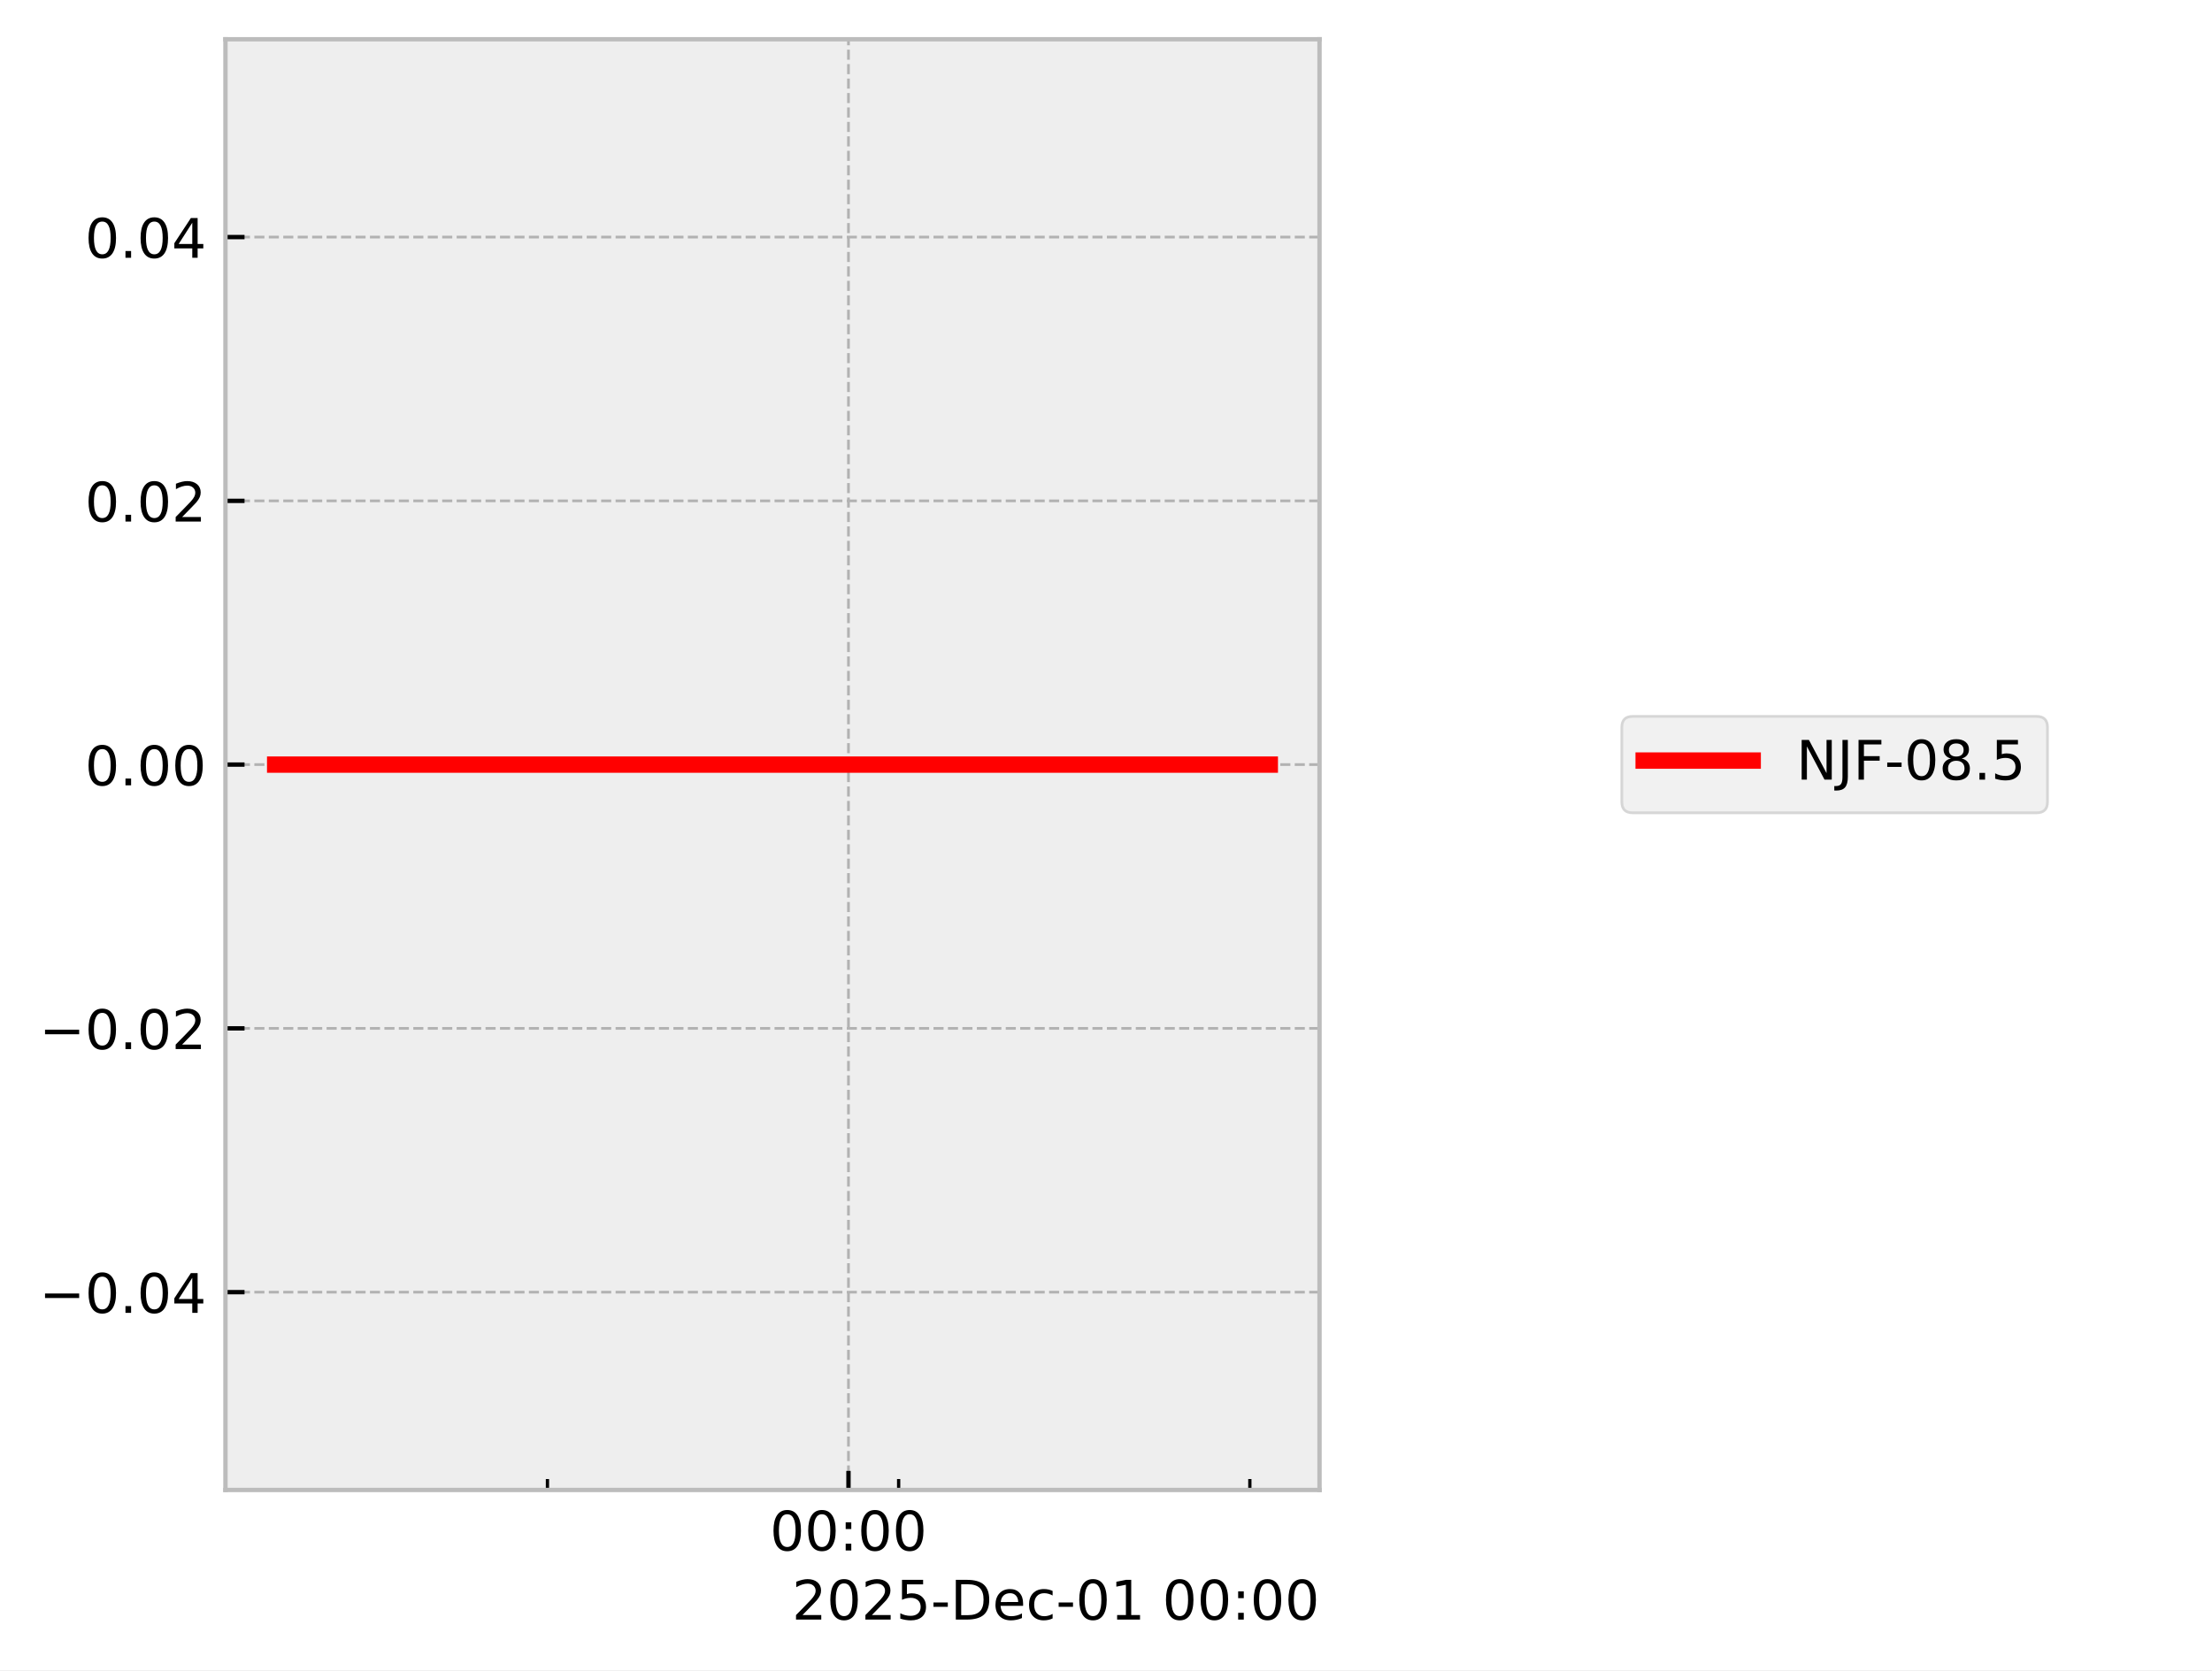
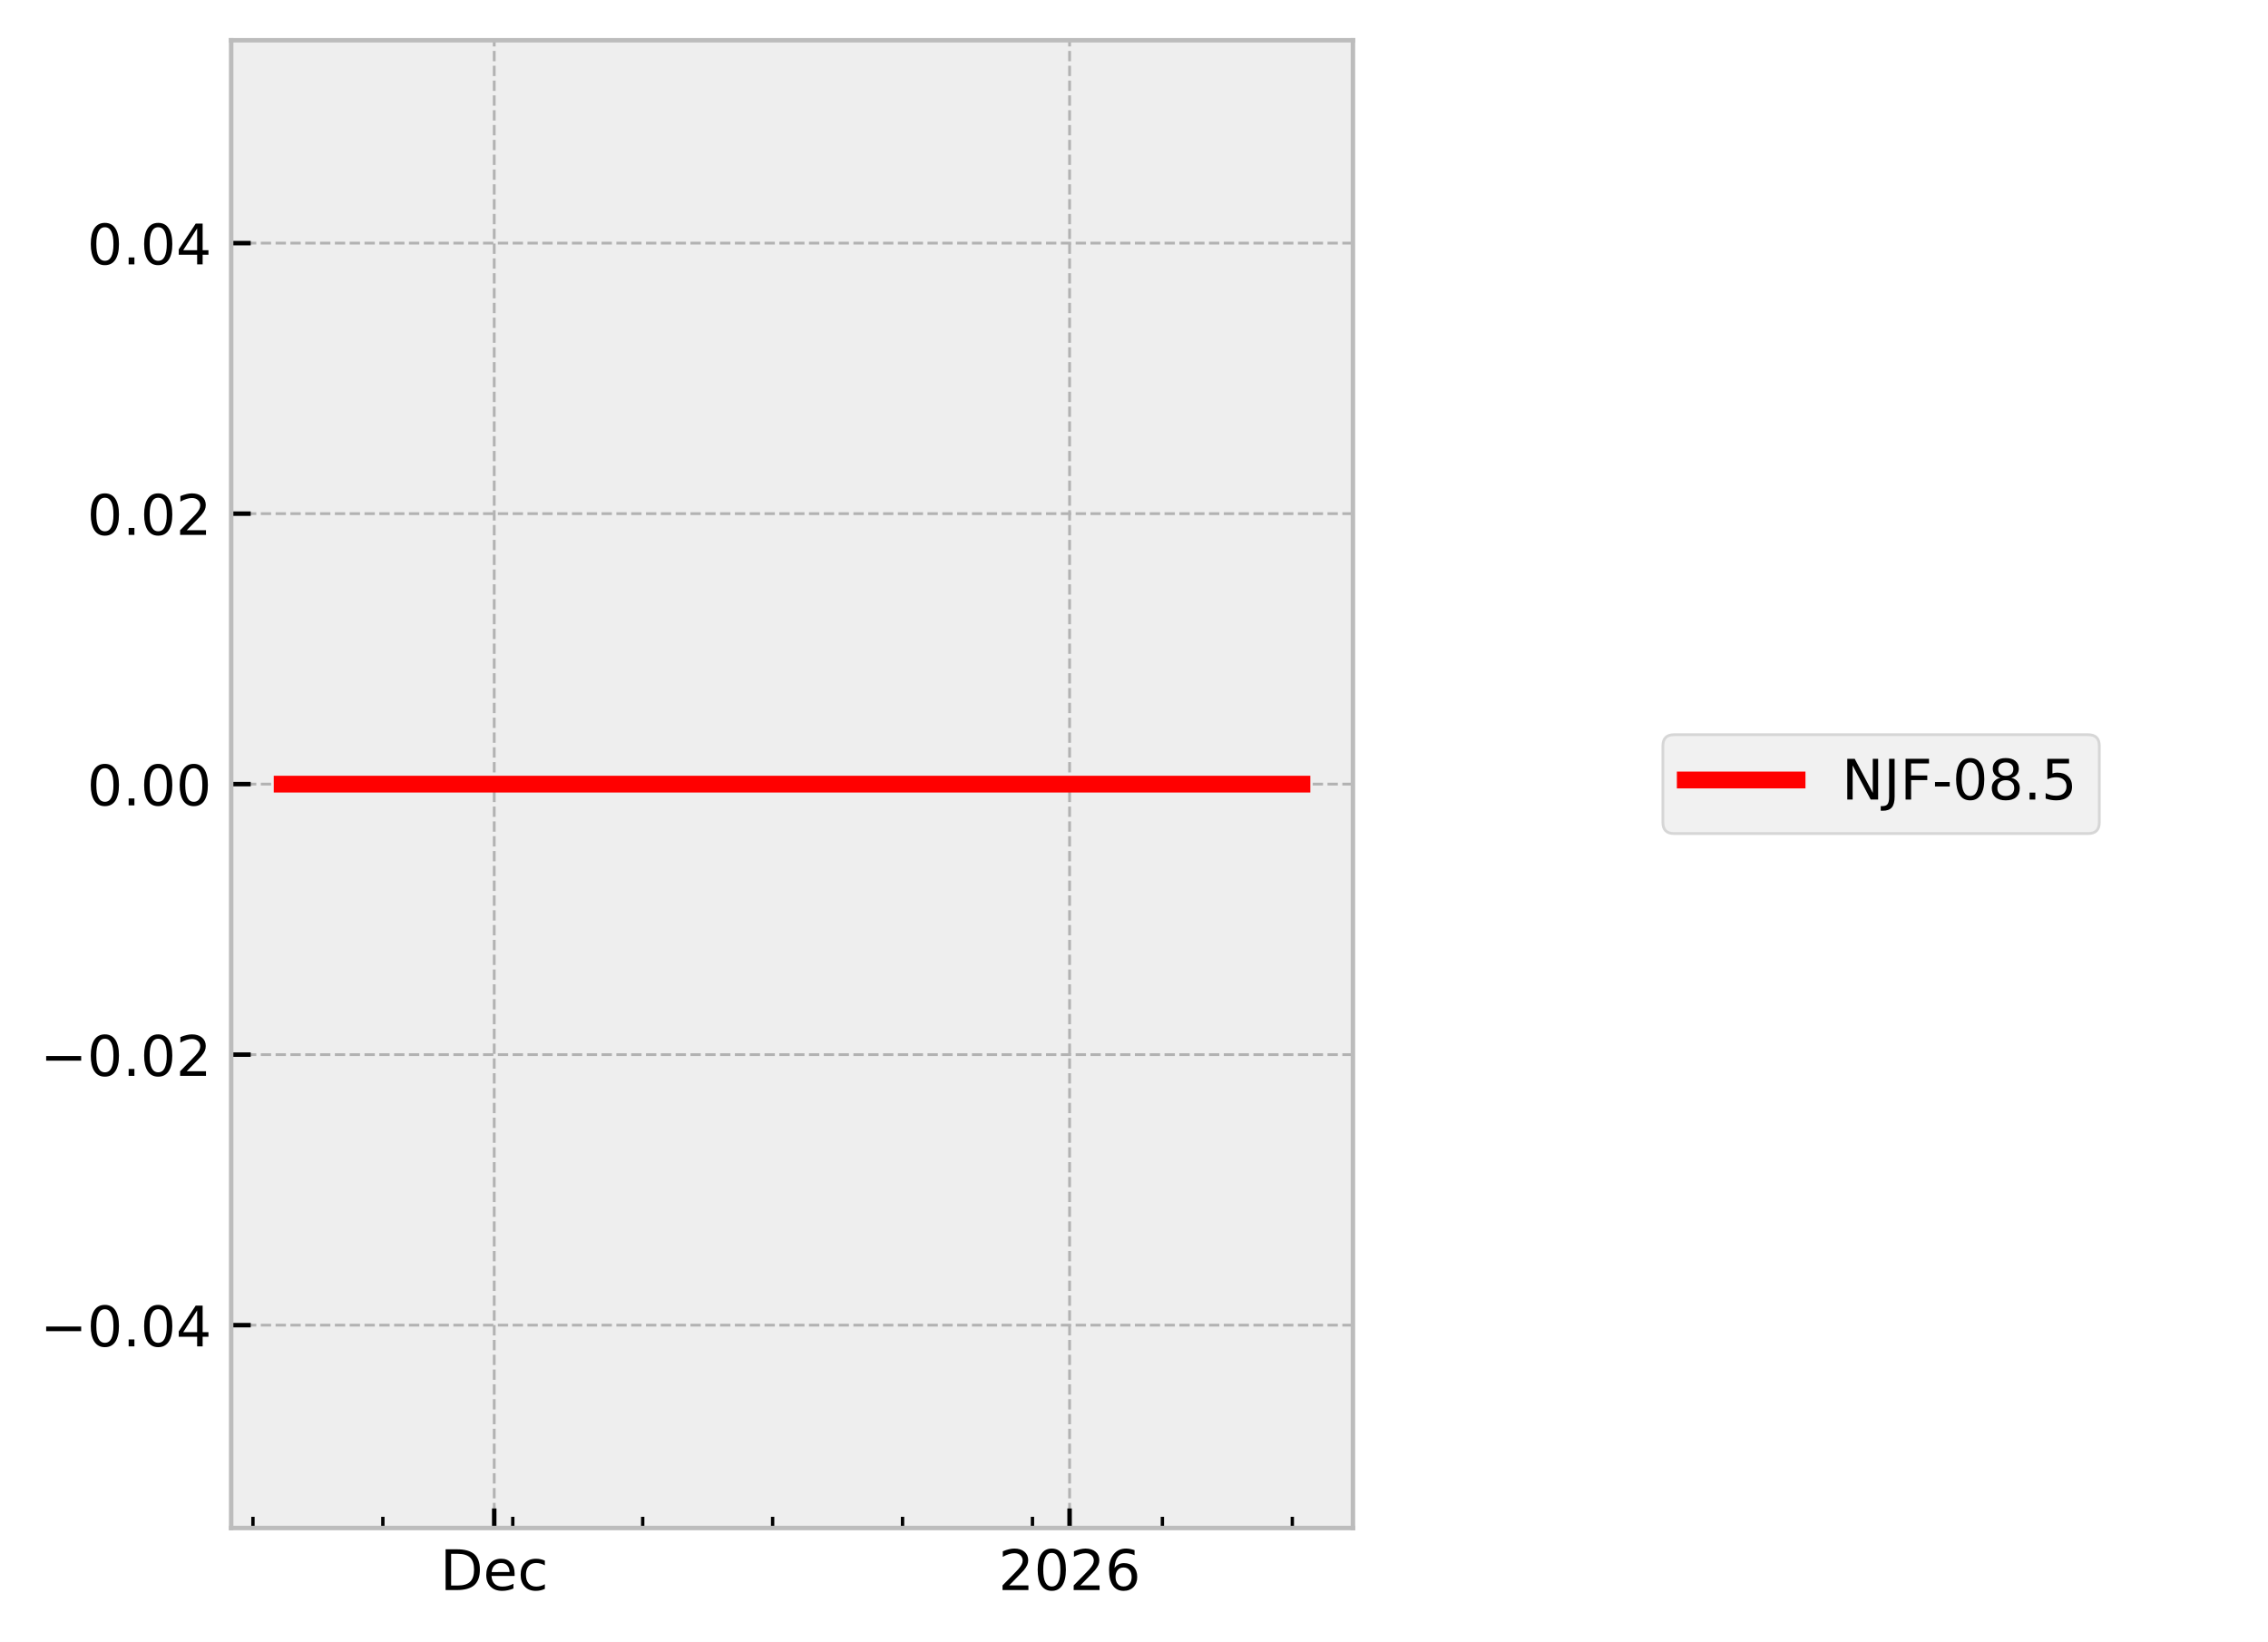
- <svg xmlns="http://www.w3.org/2000/svg" xmlns:xlink="http://www.w3.org/1999/xlink" width="405.665pt" height="306.368pt" viewBox="0 0 405.665 306.368" version="1.1">
+ <svg xmlns="http://www.w3.org/2000/svg" xmlns:xlink="http://www.w3.org/1999/xlink" width="405.665pt" height="293.69pt" viewBox="0 0 405.665 293.69" version="1.1">
  <defs>
    <style type="text/css">*{stroke-linejoin: round; stroke-linecap: butt}</style>
  </defs>
  <g id="figure_1">
    <g id="patch_1">
-       <path d="M 0 306.368  L 405.665 306.368  L 405.665 0  L 0 0  z " style="fill: #ffffff" />
+       <path d="M 0 293.69  L 405.665 293.69  L 405.665 0  L 0 0  z " style="fill: #ffffff" />
    </g>
    <g id="axes_1">
      <g id="patch_2">
        <path d="M 41.345 273.312  L 241.991 273.312  L 241.991 7.2  L 41.345 7.2  z " style="fill: #eeeeee" />
      </g>
      <g id="matplotlib.axis_1">
        <g id="xtick_1">
          <g id="line2d_1">
-             <path d="M 155.604 273.312  L 155.604 7.2  " clip-path="url(#pfce88c3498)" style="fill: none; stroke-dasharray: 1.85,0.8; stroke-dashoffset: 0; stroke: #b2b2b2; stroke-width: 0.5" />
+             <path d="M 88.399 273.312  L 88.399 7.2  " clip-path="url(#pb159d2000b)" style="fill: none; stroke-dasharray: 1.85,0.8; stroke-dashoffset: 0; stroke: #b2b2b2; stroke-width: 0.5" />
          </g>
          <g id="line2d_2">
            <defs>
-               <path id="md0aee4a1e4" d="M 0 0  L 0 -3.5  " style="stroke: #000000; stroke-width: 0.8" />
-             </defs>
-             <g>
-               <use xlink:href="#md0aee4a1e4" x="155.604" y="273.312" style="stroke: #000000; stroke-width: 0.8" />
+               <path id="m2143cf7982" d="M 0 0  L 0 -3.5  " style="stroke: #000000; stroke-width: 0.8" />
+             </defs>
+             <g>
+               <use xlink:href="#m2143cf7982" x="88.399" y="273.312" style="stroke: #000000; stroke-width: 0.8" />
            </g>
          </g>
          <g id="text_1">
-             <g transform="translate(141.1946 284.4104) scale(0.1 -0.1)">
+             <g transform="translate(78.7233 284.4104) scale(0.1 -0.1)">
              <defs>
-                 <path id="DejaVuSans-30" d="M 2034 4250  Q 1547 4250 1301 3770  Q 1056 3291 1056 2328  Q 1056 1369 1301 889  Q 1547 409 2034 409  Q 2525 409 2770 889  Q 3016 1369 3016 2328  Q 3016 3291 2770 3770  Q 2525 4250 2034 4250  z M 2034 4750  Q 2819 4750 3233 4129  Q 3647 3509 3647 2328  Q 3647 1150 3233 529  Q 2819 -91 2034 -91  Q 1250 -91 836 529  Q 422 1150 422 2328  Q 422 3509 836 4129  Q 1250 4750 2034 4750  z " transform="scale(0.015625)" />
-                 <path id="DejaVuSans-3a" d="M 750 794  L 1409 794  L 1409 0  L 750 0  L 750 794  z M 750 3309  L 1409 3309  L 1409 2516  L 750 2516  L 750 3309  z " transform="scale(0.015625)" />
+                 <path id="DejaVuSans-44" d="M 1259 4147  L 1259 519  L 2022 519  Q 2988 519 3436 956  Q 3884 1394 3884 2338  Q 3884 3275 3436 3711  Q 2988 4147 2022 4147  L 1259 4147  z M 628 4666  L 1925 4666  Q 3281 4666 3915 4102  Q 4550 3538 4550 2338  Q 4550 1131 3912 565  Q 3275 0 1925 0  L 628 0  L 628 4666  z " transform="scale(0.015625)" />
+                 <path id="DejaVuSans-65" d="M 3597 1894  L 3597 1613  L 953 1613  Q 991 1019 1311 708  Q 1631 397 2203 397  Q 2534 397 2845 478  Q 3156 559 3463 722  L 3463 178  Q 3153 47 2828 -22  Q 2503 -91 2169 -91  Q 1331 -91 842 396  Q 353 884 353 1716  Q 353 2575 817 3079  Q 1281 3584 2069 3584  Q 2775 3584 3186 3129  Q 3597 2675 3597 1894  z M 3022 2063  Q 3016 2534 2758 2815  Q 2500 3097 2075 3097  Q 1594 3097 1305 2825  Q 1016 2553 972 2059  L 3022 2063  z " transform="scale(0.015625)" />
+                 <path id="DejaVuSans-63" d="M 3122 3366  L 3122 2828  Q 2878 2963 2633 3030  Q 2388 3097 2138 3097  Q 1578 3097 1268 2742  Q 959 2388 959 1747  Q 959 1106 1268 751  Q 1578 397 2138 397  Q 2388 397 2633 464  Q 2878 531 3122 666  L 3122 134  Q 2881 22 2623 -34  Q 2366 -91 2075 -91  Q 1284 -91 818 406  Q 353 903 353 1747  Q 353 2603 823 3093  Q 1294 3584 2113 3584  Q 2378 3584 2631 3529  Q 2884 3475 3122 3366  z " transform="scale(0.015625)" />
              </defs>
-               <use xlink:href="#DejaVuSans-30" />
-               <use xlink:href="#DejaVuSans-30" transform="translate(63.62305 0)" />
-               <use xlink:href="#DejaVuSans-3a" transform="translate(127.2461 0)" />
-               <use xlink:href="#DejaVuSans-30" transform="translate(160.9375 0)" />
-               <use xlink:href="#DejaVuSans-30" transform="translate(224.5605 0)" />
+               <use xlink:href="#DejaVuSans-44" />
+               <use xlink:href="#DejaVuSans-65" transform="translate(77.00195 0)" />
+               <use xlink:href="#DejaVuSans-63" transform="translate(138.5254 0)" />
            </g>
          </g>
        </g>
        <g id="xtick_2">
          <g id="line2d_3">
-             <defs>
-               <path id="m6467caaefe" d="M 0 0  L 0 -2  " style="stroke: #000000; stroke-width: 0.6" />
-             </defs>
-             <g>
-               <use xlink:href="#m6467caaefe" x="100.397" y="273.312" style="stroke: #000000; stroke-width: 0.6" />
+             <path d="M 191.311 273.312  L 191.311 7.2  " clip-path="url(#pb159d2000b)" style="fill: none; stroke-dasharray: 1.85,0.8; stroke-dashoffset: 0; stroke: #b2b2b2; stroke-width: 0.5" />
+           </g>
+           <g id="line2d_4">
+             <g>
+               <use xlink:href="#m2143cf7982" x="191.311" y="273.312" style="stroke: #000000; stroke-width: 0.8" />
+             </g>
+           </g>
+           <g id="text_2">
+             <g transform="translate(178.5859 284.4104) scale(0.1 -0.1)">
+               <defs>
+                 <path id="DejaVuSans-32" d="M 1228 531  L 3431 531  L 3431 0  L 469 0  L 469 531  Q 828 903 1448 1529  Q 2069 2156 2228 2338  Q 2531 2678 2651 2914  Q 2772 3150 2772 3378  Q 2772 3750 2511 3984  Q 2250 4219 1831 4219  Q 1534 4219 1204 4116  Q 875 4013 500 3803  L 500 4441  Q 881 4594 1212 4672  Q 1544 4750 1819 4750  Q 2544 4750 2975 4387  Q 3406 4025 3406 3419  Q 3406 3131 3298 2873  Q 3191 2616 2906 2266  Q 2828 2175 2409 1742  Q 1991 1309 1228 531  z " transform="scale(0.015625)" />
+                 <path id="DejaVuSans-30" d="M 2034 4250  Q 1547 4250 1301 3770  Q 1056 3291 1056 2328  Q 1056 1369 1301 889  Q 1547 409 2034 409  Q 2525 409 2770 889  Q 3016 1369 3016 2328  Q 3016 3291 2770 3770  Q 2525 4250 2034 4250  z M 2034 4750  Q 2819 4750 3233 4129  Q 3647 3509 3647 2328  Q 3647 1150 3233 529  Q 2819 -91 2034 -91  Q 1250 -91 836 529  Q 422 1150 422 2328  Q 422 3509 836 4129  Q 1250 4750 2034 4750  z " transform="scale(0.015625)" />
+                 <path id="DejaVuSans-36" d="M 2113 2584  Q 1688 2584 1439 2293  Q 1191 2003 1191 1497  Q 1191 994 1439 701  Q 1688 409 2113 409  Q 2538 409 2786 701  Q 3034 994 3034 1497  Q 3034 2003 2786 2293  Q 2538 2584 2113 2584  z M 3366 4563  L 3366 3988  Q 3128 4100 2886 4159  Q 2644 4219 2406 4219  Q 1781 4219 1451 3797  Q 1122 3375 1075 2522  Q 1259 2794 1537 2939  Q 1816 3084 2150 3084  Q 2853 3084 3261 2657  Q 3669 2231 3669 1497  Q 3669 778 3244 343  Q 2819 -91 2113 -91  Q 1303 -91 875 529  Q 447 1150 447 2328  Q 447 3434 972 4092  Q 1497 4750 2381 4750  Q 2619 4750 2861 4703  Q 3103 4656 3366 4563  z " transform="scale(0.015625)" />
+               </defs>
+               <use xlink:href="#DejaVuSans-32" />
+               <use xlink:href="#DejaVuSans-30" transform="translate(63.62305 0)" />
+               <use xlink:href="#DejaVuSans-32" transform="translate(127.2461 0)" />
+               <use xlink:href="#DejaVuSans-36" transform="translate(190.8691 0)" />
            </g>
          </g>
        </g>
        <g id="xtick_3">
-           <g id="line2d_4">
-             <g>
-               <use xlink:href="#m6467caaefe" x="164.805" y="273.312" style="stroke: #000000; stroke-width: 0.6" />
+           <g id="line2d_5">
+             <defs>
+               <path id="m470f1bb911" d="M 0 0  L 0 -2  " style="stroke: #000000; stroke-width: 0.6" />
+             </defs>
+             <g>
+               <use xlink:href="#m470f1bb911" x="45.243" y="273.312" style="stroke: #000000; stroke-width: 0.6" />
            </g>
          </g>
        </g>
        <g id="xtick_4">
-           <g id="line2d_5">
-             <g>
-               <use xlink:href="#m6467caaefe" x="229.213" y="273.312" style="stroke: #000000; stroke-width: 0.6" />
-             </g>
-           </g>
-         </g>
-         <g id="text_2">
-           <g transform="translate(145.2522 297.0886) scale(0.1 -0.1)">
-             <defs>
-               <path id="DejaVuSans-32" d="M 1228 531  L 3431 531  L 3431 0  L 469 0  L 469 531  Q 828 903 1448 1529  Q 2069 2156 2228 2338  Q 2531 2678 2651 2914  Q 2772 3150 2772 3378  Q 2772 3750 2511 3984  Q 2250 4219 1831 4219  Q 1534 4219 1204 4116  Q 875 4013 500 3803  L 500 4441  Q 881 4594 1212 4672  Q 1544 4750 1819 4750  Q 2544 4750 2975 4387  Q 3406 4025 3406 3419  Q 3406 3131 3298 2873  Q 3191 2616 2906 2266  Q 2828 2175 2409 1742  Q 1991 1309 1228 531  z " transform="scale(0.015625)" />
-               <path id="DejaVuSans-35" d="M 691 4666  L 3169 4666  L 3169 4134  L 1269 4134  L 1269 2991  Q 1406 3038 1543 3061  Q 1681 3084 1819 3084  Q 2600 3084 3056 2656  Q 3513 2228 3513 1497  Q 3513 744 3044 326  Q 2575 -91 1722 -91  Q 1428 -91 1123 -41  Q 819 9 494 109  L 494 744  Q 775 591 1075 516  Q 1375 441 1709 441  Q 2250 441 2565 725  Q 2881 1009 2881 1497  Q 2881 1984 2565 2268  Q 2250 2553 1709 2553  Q 1456 2553 1204 2497  Q 953 2441 691 2322  L 691 4666  z " transform="scale(0.015625)" />
-               <path id="DejaVuSans-2d" d="M 313 2009  L 1997 2009  L 1997 1497  L 313 1497  L 313 2009  z " transform="scale(0.015625)" />
-               <path id="DejaVuSans-44" d="M 1259 4147  L 1259 519  L 2022 519  Q 2988 519 3436 956  Q 3884 1394 3884 2338  Q 3884 3275 3436 3711  Q 2988 4147 2022 4147  L 1259 4147  z M 628 4666  L 1925 4666  Q 3281 4666 3915 4102  Q 4550 3538 4550 2338  Q 4550 1131 3912 565  Q 3275 0 1925 0  L 628 0  L 628 4666  z " transform="scale(0.015625)" />
-               <path id="DejaVuSans-65" d="M 3597 1894  L 3597 1613  L 953 1613  Q 991 1019 1311 708  Q 1631 397 2203 397  Q 2534 397 2845 478  Q 3156 559 3463 722  L 3463 178  Q 3153 47 2828 -22  Q 2503 -91 2169 -91  Q 1331 -91 842 396  Q 353 884 353 1716  Q 353 2575 817 3079  Q 1281 3584 2069 3584  Q 2775 3584 3186 3129  Q 3597 2675 3597 1894  z M 3022 2063  Q 3016 2534 2758 2815  Q 2500 3097 2075 3097  Q 1594 3097 1305 2825  Q 1016 2553 972 2059  L 3022 2063  z " transform="scale(0.015625)" />
-               <path id="DejaVuSans-63" d="M 3122 3366  L 3122 2828  Q 2878 2963 2633 3030  Q 2388 3097 2138 3097  Q 1578 3097 1268 2742  Q 959 2388 959 1747  Q 959 1106 1268 751  Q 1578 397 2138 397  Q 2388 397 2633 464  Q 2878 531 3122 666  L 3122 134  Q 2881 22 2623 -34  Q 2366 -91 2075 -91  Q 1284 -91 818 406  Q 353 903 353 1747  Q 353 2603 823 3093  Q 1294 3584 2113 3584  Q 2378 3584 2631 3529  Q 2884 3475 3122 3366  z " transform="scale(0.015625)" />
-               <path id="DejaVuSans-31" d="M 794 531  L 1825 531  L 1825 4091  L 703 3866  L 703 4441  L 1819 4666  L 2450 4666  L 2450 531  L 3481 531  L 3481 0  L 794 0  L 794 531  z " transform="scale(0.015625)" />
-               <path id="DejaVuSans-20" transform="scale(0.015625)" />
-             </defs>
-             <use xlink:href="#DejaVuSans-32" />
-             <use xlink:href="#DejaVuSans-30" transform="translate(63.62305 0)" />
-             <use xlink:href="#DejaVuSans-32" transform="translate(127.2461 0)" />
-             <use xlink:href="#DejaVuSans-35" transform="translate(190.8691 0)" />
-             <use xlink:href="#DejaVuSans-2d" transform="translate(254.4922 0)" />
-             <use xlink:href="#DejaVuSans-44" transform="translate(290.5762 0)" />
-             <use xlink:href="#DejaVuSans-65" transform="translate(367.5781 0)" />
-             <use xlink:href="#DejaVuSans-63" transform="translate(429.1016 0)" />
-             <use xlink:href="#DejaVuSans-2d" transform="translate(484.082 0)" />
-             <use xlink:href="#DejaVuSans-30" transform="translate(520.166 0)" />
-             <use xlink:href="#DejaVuSans-31" transform="translate(583.7891 0)" />
-             <use xlink:href="#DejaVuSans-20" transform="translate(647.4121 0)" />
-             <use xlink:href="#DejaVuSans-30" transform="translate(679.1992 0)" />
-             <use xlink:href="#DejaVuSans-30" transform="translate(742.8223 0)" />
-             <use xlink:href="#DejaVuSans-3a" transform="translate(806.4453 0)" />
-             <use xlink:href="#DejaVuSans-30" transform="translate(840.1367 0)" />
-             <use xlink:href="#DejaVuSans-30" transform="translate(903.7598 0)" />
+           <g id="line2d_6">
+             <g>
+               <use xlink:href="#m470f1bb911" x="68.481" y="273.312" style="stroke: #000000; stroke-width: 0.6" />
+             </g>
+           </g>
+         </g>
+         <g id="xtick_5">
+           <g id="line2d_7">
+             <g>
+               <use xlink:href="#m470f1bb911" x="91.719" y="273.312" style="stroke: #000000; stroke-width: 0.6" />
+             </g>
+           </g>
+         </g>
+         <g id="xtick_6">
+           <g id="line2d_8">
+             <g>
+               <use xlink:href="#m470f1bb911" x="114.957" y="273.312" style="stroke: #000000; stroke-width: 0.6" />
+             </g>
+           </g>
+         </g>
+         <g id="xtick_7">
+           <g id="line2d_9">
+             <g>
+               <use xlink:href="#m470f1bb911" x="138.195" y="273.312" style="stroke: #000000; stroke-width: 0.6" />
+             </g>
+           </g>
+         </g>
+         <g id="xtick_8">
+           <g id="line2d_10">
+             <g>
+               <use xlink:href="#m470f1bb911" x="161.433" y="273.312" style="stroke: #000000; stroke-width: 0.6" />
+             </g>
+           </g>
+         </g>
+         <g id="xtick_9">
+           <g id="line2d_11">
+             <g>
+               <use xlink:href="#m470f1bb911" x="184.671" y="273.312" style="stroke: #000000; stroke-width: 0.6" />
+             </g>
+           </g>
+         </g>
+         <g id="xtick_10">
+           <g id="line2d_12">
+             <g>
+               <use xlink:href="#m470f1bb911" x="207.91" y="273.312" style="stroke: #000000; stroke-width: 0.6" />
+             </g>
+           </g>
+         </g>
+         <g id="xtick_11">
+           <g id="line2d_13">
+             <g>
+               <use xlink:href="#m470f1bb911" x="231.148" y="273.312" style="stroke: #000000; stroke-width: 0.6" />
+             </g>
          </g>
        </g>
      </g>
      <g id="matplotlib.axis_2">
        <g id="ytick_1">
-           <g id="line2d_6">
-             <path d="M 41.345 237.024  L 241.991 237.024  " clip-path="url(#pfce88c3498)" style="fill: none; stroke-dasharray: 1.85,0.8; stroke-dashoffset: 0; stroke: #b2b2b2; stroke-width: 0.5" />
-           </g>
-           <g id="line2d_7">
-             <defs>
-               <path id="m4487028ed0" d="M 0 0  L 3.5 0  " style="stroke: #000000; stroke-width: 0.8" />
-             </defs>
-             <g>
-               <use xlink:href="#m4487028ed0" x="41.345" y="237.024" style="stroke: #000000; stroke-width: 0.8" />
+           <g id="line2d_14">
+             <path d="M 41.345 237.024  L 241.991 237.024  " clip-path="url(#pb159d2000b)" style="fill: none; stroke-dasharray: 1.85,0.8; stroke-dashoffset: 0; stroke: #b2b2b2; stroke-width: 0.5" />
+           </g>
+           <g id="line2d_15">
+             <defs>
+               <path id="ma52ef4bc7f" d="M 0 0  L 3.5 0  " style="stroke: #000000; stroke-width: 0.8" />
+             </defs>
+             <g>
+               <use xlink:href="#ma52ef4bc7f" x="41.345" y="237.024" style="stroke: #000000; stroke-width: 0.8" />
            </g>
          </g>
          <g id="text_3">
            <g transform="translate(7.2 240.8232) scale(0.1 -0.1)">
              <defs>
                <path id="DejaVuSans-2212" d="M 678 2272  L 4684 2272  L 4684 1741  L 678 1741  L 678 2272  z " transform="scale(0.015625)" />
                <path id="DejaVuSans-2e" d="M 684 794  L 1344 794  L 1344 0  L 684 0  L 684 794  z " transform="scale(0.015625)" />
                <path id="DejaVuSans-34" d="M 2419 4116  L 825 1625  L 2419 1625  L 2419 4116  z M 2253 4666  L 3047 4666  L 3047 1625  L 3713 1625  L 3713 1100  L 3047 1100  L 3047 0  L 2419 0  L 2419 1100  L 313 1100  L 313 1709  L 2253 4666  z " transform="scale(0.015625)" />
              </defs>
              <use xlink:href="#DejaVuSans-2212" />
              <use xlink:href="#DejaVuSans-30" transform="translate(83.78906 0)" />
              <use xlink:href="#DejaVuSans-2e" transform="translate(147.4121 0)" />
              <use xlink:href="#DejaVuSans-30" transform="translate(179.1992 0)" />
              <use xlink:href="#DejaVuSans-34" transform="translate(242.8223 0)" />
            </g>
          </g>
        </g>
        <g id="ytick_2">
-           <g id="line2d_8">
-             <path d="M 41.345 188.64  L 241.991 188.64  " clip-path="url(#pfce88c3498)" style="fill: none; stroke-dasharray: 1.85,0.8; stroke-dashoffset: 0; stroke: #b2b2b2; stroke-width: 0.5" />
-           </g>
-           <g id="line2d_9">
-             <g>
-               <use xlink:href="#m4487028ed0" x="41.345" y="188.64" style="stroke: #000000; stroke-width: 0.8" />
+           <g id="line2d_16">
+             <path d="M 41.345 188.64  L 241.991 188.64  " clip-path="url(#pb159d2000b)" style="fill: none; stroke-dasharray: 1.85,0.8; stroke-dashoffset: 0; stroke: #b2b2b2; stroke-width: 0.5" />
+           </g>
+           <g id="line2d_17">
+             <g>
+               <use xlink:href="#ma52ef4bc7f" x="41.345" y="188.64" style="stroke: #000000; stroke-width: 0.8" />
            </g>
          </g>
          <g id="text_4">
            <g transform="translate(7.2 192.4392) scale(0.1 -0.1)">
              <use xlink:href="#DejaVuSans-2212" />
              <use xlink:href="#DejaVuSans-30" transform="translate(83.78906 0)" />
              <use xlink:href="#DejaVuSans-2e" transform="translate(147.4121 0)" />
              <use xlink:href="#DejaVuSans-30" transform="translate(179.1992 0)" />
              <use xlink:href="#DejaVuSans-32" transform="translate(242.8223 0)" />
            </g>
          </g>
        </g>
        <g id="ytick_3">
-           <g id="line2d_10">
-             <path d="M 41.345 140.256  L 241.991 140.256  " clip-path="url(#pfce88c3498)" style="fill: none; stroke-dasharray: 1.85,0.8; stroke-dashoffset: 0; stroke: #b2b2b2; stroke-width: 0.5" />
-           </g>
-           <g id="line2d_11">
-             <g>
-               <use xlink:href="#m4487028ed0" x="41.345" y="140.256" style="stroke: #000000; stroke-width: 0.8" />
+           <g id="line2d_18">
+             <path d="M 41.345 140.256  L 241.991 140.256  " clip-path="url(#pb159d2000b)" style="fill: none; stroke-dasharray: 1.85,0.8; stroke-dashoffset: 0; stroke: #b2b2b2; stroke-width: 0.5" />
+           </g>
+           <g id="line2d_19">
+             <g>
+               <use xlink:href="#ma52ef4bc7f" x="41.345" y="140.256" style="stroke: #000000; stroke-width: 0.8" />
            </g>
          </g>
          <g id="text_5">
            <g transform="translate(15.57969 144.0552) scale(0.1 -0.1)">
              <use xlink:href="#DejaVuSans-30" />
              <use xlink:href="#DejaVuSans-2e" transform="translate(63.62305 0)" />
              <use xlink:href="#DejaVuSans-30" transform="translate(95.41016 0)" />
              <use xlink:href="#DejaVuSans-30" transform="translate(159.0332 0)" />
            </g>
          </g>
        </g>
        <g id="ytick_4">
-           <g id="line2d_12">
-             <path d="M 41.345 91.872  L 241.991 91.872  " clip-path="url(#pfce88c3498)" style="fill: none; stroke-dasharray: 1.85,0.8; stroke-dashoffset: 0; stroke: #b2b2b2; stroke-width: 0.5" />
-           </g>
-           <g id="line2d_13">
-             <g>
-               <use xlink:href="#m4487028ed0" x="41.345" y="91.872" style="stroke: #000000; stroke-width: 0.8" />
+           <g id="line2d_20">
+             <path d="M 41.345 91.872  L 241.991 91.872  " clip-path="url(#pb159d2000b)" style="fill: none; stroke-dasharray: 1.85,0.8; stroke-dashoffset: 0; stroke: #b2b2b2; stroke-width: 0.5" />
+           </g>
+           <g id="line2d_21">
+             <g>
+               <use xlink:href="#ma52ef4bc7f" x="41.345" y="91.872" style="stroke: #000000; stroke-width: 0.8" />
            </g>
          </g>
          <g id="text_6">
            <g transform="translate(15.57969 95.67122) scale(0.1 -0.1)">
              <use xlink:href="#DejaVuSans-30" />
              <use xlink:href="#DejaVuSans-2e" transform="translate(63.62305 0)" />
              <use xlink:href="#DejaVuSans-30" transform="translate(95.41016 0)" />
              <use xlink:href="#DejaVuSans-32" transform="translate(159.0332 0)" />
            </g>
          </g>
        </g>
        <g id="ytick_5">
-           <g id="line2d_14">
-             <path d="M 41.345 43.488  L 241.991 43.488  " clip-path="url(#pfce88c3498)" style="fill: none; stroke-dasharray: 1.85,0.8; stroke-dashoffset: 0; stroke: #b2b2b2; stroke-width: 0.5" />
-           </g>
-           <g id="line2d_15">
-             <g>
-               <use xlink:href="#m4487028ed0" x="41.345" y="43.488" style="stroke: #000000; stroke-width: 0.8" />
+           <g id="line2d_22">
+             <path d="M 41.345 43.488  L 241.991 43.488  " clip-path="url(#pb159d2000b)" style="fill: none; stroke-dasharray: 1.85,0.8; stroke-dashoffset: 0; stroke: #b2b2b2; stroke-width: 0.5" />
+           </g>
+           <g id="line2d_23">
+             <g>
+               <use xlink:href="#ma52ef4bc7f" x="41.345" y="43.488" style="stroke: #000000; stroke-width: 0.8" />
            </g>
          </g>
          <g id="text_7">
            <g transform="translate(15.57969 47.28722) scale(0.1 -0.1)">
              <use xlink:href="#DejaVuSans-30" />
              <use xlink:href="#DejaVuSans-2e" transform="translate(63.62305 0)" />
              <use xlink:href="#DejaVuSans-30" transform="translate(95.41016 0)" />
              <use xlink:href="#DejaVuSans-34" transform="translate(159.0332 0)" />
            </g>
          </g>
        </g>
      </g>
-       <g id="line2d_16">
-         <path d="M 50.466 140.256  L 58.581 140.256  L 94.425 140.256  L 96.958 140.256  L 105.91 140.256  L 123.865 140.256  L 123.908 140.256  L 124.165 140.256  L 232.43 140.256  L 232.871 140.256  " clip-path="url(#pfce88c3498)" style="fill: none; stroke: #ff0000; stroke-width: 3; stroke-linecap: square" />
+       <g id="line2d_24">
+         <path d="M 50.466 140.256  L 53.394 140.256  L 66.326 140.256  L 67.24 140.256  L 70.47 140.256  L 76.948 140.256  L 76.963 140.256  L 77.056 140.256  L 116.118 140.256  L 232.862 140.256  L 232.871 140.256  " clip-path="url(#pb159d2000b)" style="fill: none; stroke: #ff0000; stroke-width: 3; stroke-linecap: square" />
      </g>
      <g id="patch_3">
        <path d="M 41.345 273.312  L 41.345 7.2  " style="fill: none; stroke: #bcbcbc; stroke-width: 0.8; stroke-linejoin: miter; stroke-linecap: square" />
      </g>
      <g id="patch_4">
        <path d="M 241.991 273.312  L 241.991 7.2  " style="fill: none; stroke: #bcbcbc; stroke-width: 0.8; stroke-linejoin: miter; stroke-linecap: square" />
      </g>
      <g id="patch_5">
        <path d="M 41.345 273.312  L 241.991 273.312  " style="fill: none; stroke: #bcbcbc; stroke-width: 0.8; stroke-linejoin: miter; stroke-linecap: square" />
      </g>
      <g id="patch_6">
        <path d="M 41.345 7.2  L 241.991 7.2  " style="fill: none; stroke: #bcbcbc; stroke-width: 0.8; stroke-linejoin: miter; stroke-linecap: square" />
      </g>
    </g>
    <g id="axes_2">
      <g id="legend_1">
        <g id="patch_7">
          <path d="M 299.433 149.095  L 373.489 149.095  Q 375.489 149.095 375.489 147.095  L 375.489 133.417  Q 375.489 131.417 373.489 131.417  L 299.433 131.417  Q 297.433 131.417 297.433 133.417  L 297.433 147.095  Q 297.433 149.095 299.433 149.095  z " style="fill: #eeeeee; opacity: 0.8; stroke: #cccccc; stroke-width: 0.5; stroke-linejoin: miter" />
        </g>
-         <g id="line2d_17">
+         <g id="line2d_25">
          <path d="M 301.433 139.515  L 311.433 139.515  L 321.433 139.515  " style="fill: none; stroke: #ff0000; stroke-width: 3; stroke-linecap: square" />
        </g>
        <g id="text_8">
          <g transform="translate(329.4329 143.0154) scale(0.1 -0.1)">
            <defs>
              <path id="DejaVuSans-4e" d="M 628 4666  L 1478 4666  L 3547 763  L 3547 4666  L 4159 4666  L 4159 0  L 3309 0  L 1241 3903  L 1241 0  L 628 0  L 628 4666  z " transform="scale(0.015625)" />
              <path id="DejaVuSans-4a" d="M 628 4666  L 1259 4666  L 1259 325  Q 1259 -519 939 -900  Q 619 -1281 -91 -1281  L -331 -1281  L -331 -750  L -134 -750  Q 284 -750 456 -515  Q 628 -281 628 325  L 628 4666  z " transform="scale(0.015625)" />
              <path id="DejaVuSans-46" d="M 628 4666  L 3309 4666  L 3309 4134  L 1259 4134  L 1259 2759  L 3109 2759  L 3109 2228  L 1259 2228  L 1259 0  L 628 0  L 628 4666  z " transform="scale(0.015625)" />
+               <path id="DejaVuSans-2d" d="M 313 2009  L 1997 2009  L 1997 1497  L 313 1497  L 313 2009  z " transform="scale(0.015625)" />
              <path id="DejaVuSans-38" d="M 2034 2216  Q 1584 2216 1326 1975  Q 1069 1734 1069 1313  Q 1069 891 1326 650  Q 1584 409 2034 409  Q 2484 409 2743 651  Q 3003 894 3003 1313  Q 3003 1734 2745 1975  Q 2488 2216 2034 2216  z M 1403 2484  Q 997 2584 770 2862  Q 544 3141 544 3541  Q 544 4100 942 4425  Q 1341 4750 2034 4750  Q 2731 4750 3128 4425  Q 3525 4100 3525 3541  Q 3525 3141 3298 2862  Q 3072 2584 2669 2484  Q 3125 2378 3379 2068  Q 3634 1759 3634 1313  Q 3634 634 3220 271  Q 2806 -91 2034 -91  Q 1263 -91 848 271  Q 434 634 434 1313  Q 434 1759 690 2068  Q 947 2378 1403 2484  z M 1172 3481  Q 1172 3119 1398 2916  Q 1625 2713 2034 2713  Q 2441 2713 2670 2916  Q 2900 3119 2900 3481  Q 2900 3844 2670 4047  Q 2441 4250 2034 4250  Q 1625 4250 1398 4047  Q 1172 3844 1172 3481  z " transform="scale(0.015625)" />
+               <path id="DejaVuSans-35" d="M 691 4666  L 3169 4666  L 3169 4134  L 1269 4134  L 1269 2991  Q 1406 3038 1543 3061  Q 1681 3084 1819 3084  Q 2600 3084 3056 2656  Q 3513 2228 3513 1497  Q 3513 744 3044 326  Q 2575 -91 1722 -91  Q 1428 -91 1123 -41  Q 819 9 494 109  L 494 744  Q 775 591 1075 516  Q 1375 441 1709 441  Q 2250 441 2565 725  Q 2881 1009 2881 1497  Q 2881 1984 2565 2268  Q 2250 2553 1709 2553  Q 1456 2553 1204 2497  Q 953 2441 691 2322  L 691 4666  z " transform="scale(0.015625)" />
            </defs>
            <use xlink:href="#DejaVuSans-4e" />
            <use xlink:href="#DejaVuSans-4a" transform="translate(74.80469 0)" />
            <use xlink:href="#DejaVuSans-46" transform="translate(104.2969 0)" />
            <use xlink:href="#DejaVuSans-2d" transform="translate(161.8164 0)" />
            <use xlink:href="#DejaVuSans-30" transform="translate(197.9004 0)" />
            <use xlink:href="#DejaVuSans-38" transform="translate(261.5234 0)" />
            <use xlink:href="#DejaVuSans-2e" transform="translate(325.1465 0)" />
            <use xlink:href="#DejaVuSans-35" transform="translate(356.9336 0)" />
          </g>
        </g>
      </g>
    </g>
  </g>
  <defs>
-     <clipPath id="pfce88c3498">
+     <clipPath id="pb159d2000b">
      <rect x="41.345" y="7.2" width="200.646" height="266.112" />
    </clipPath>
  </defs>
</svg>
